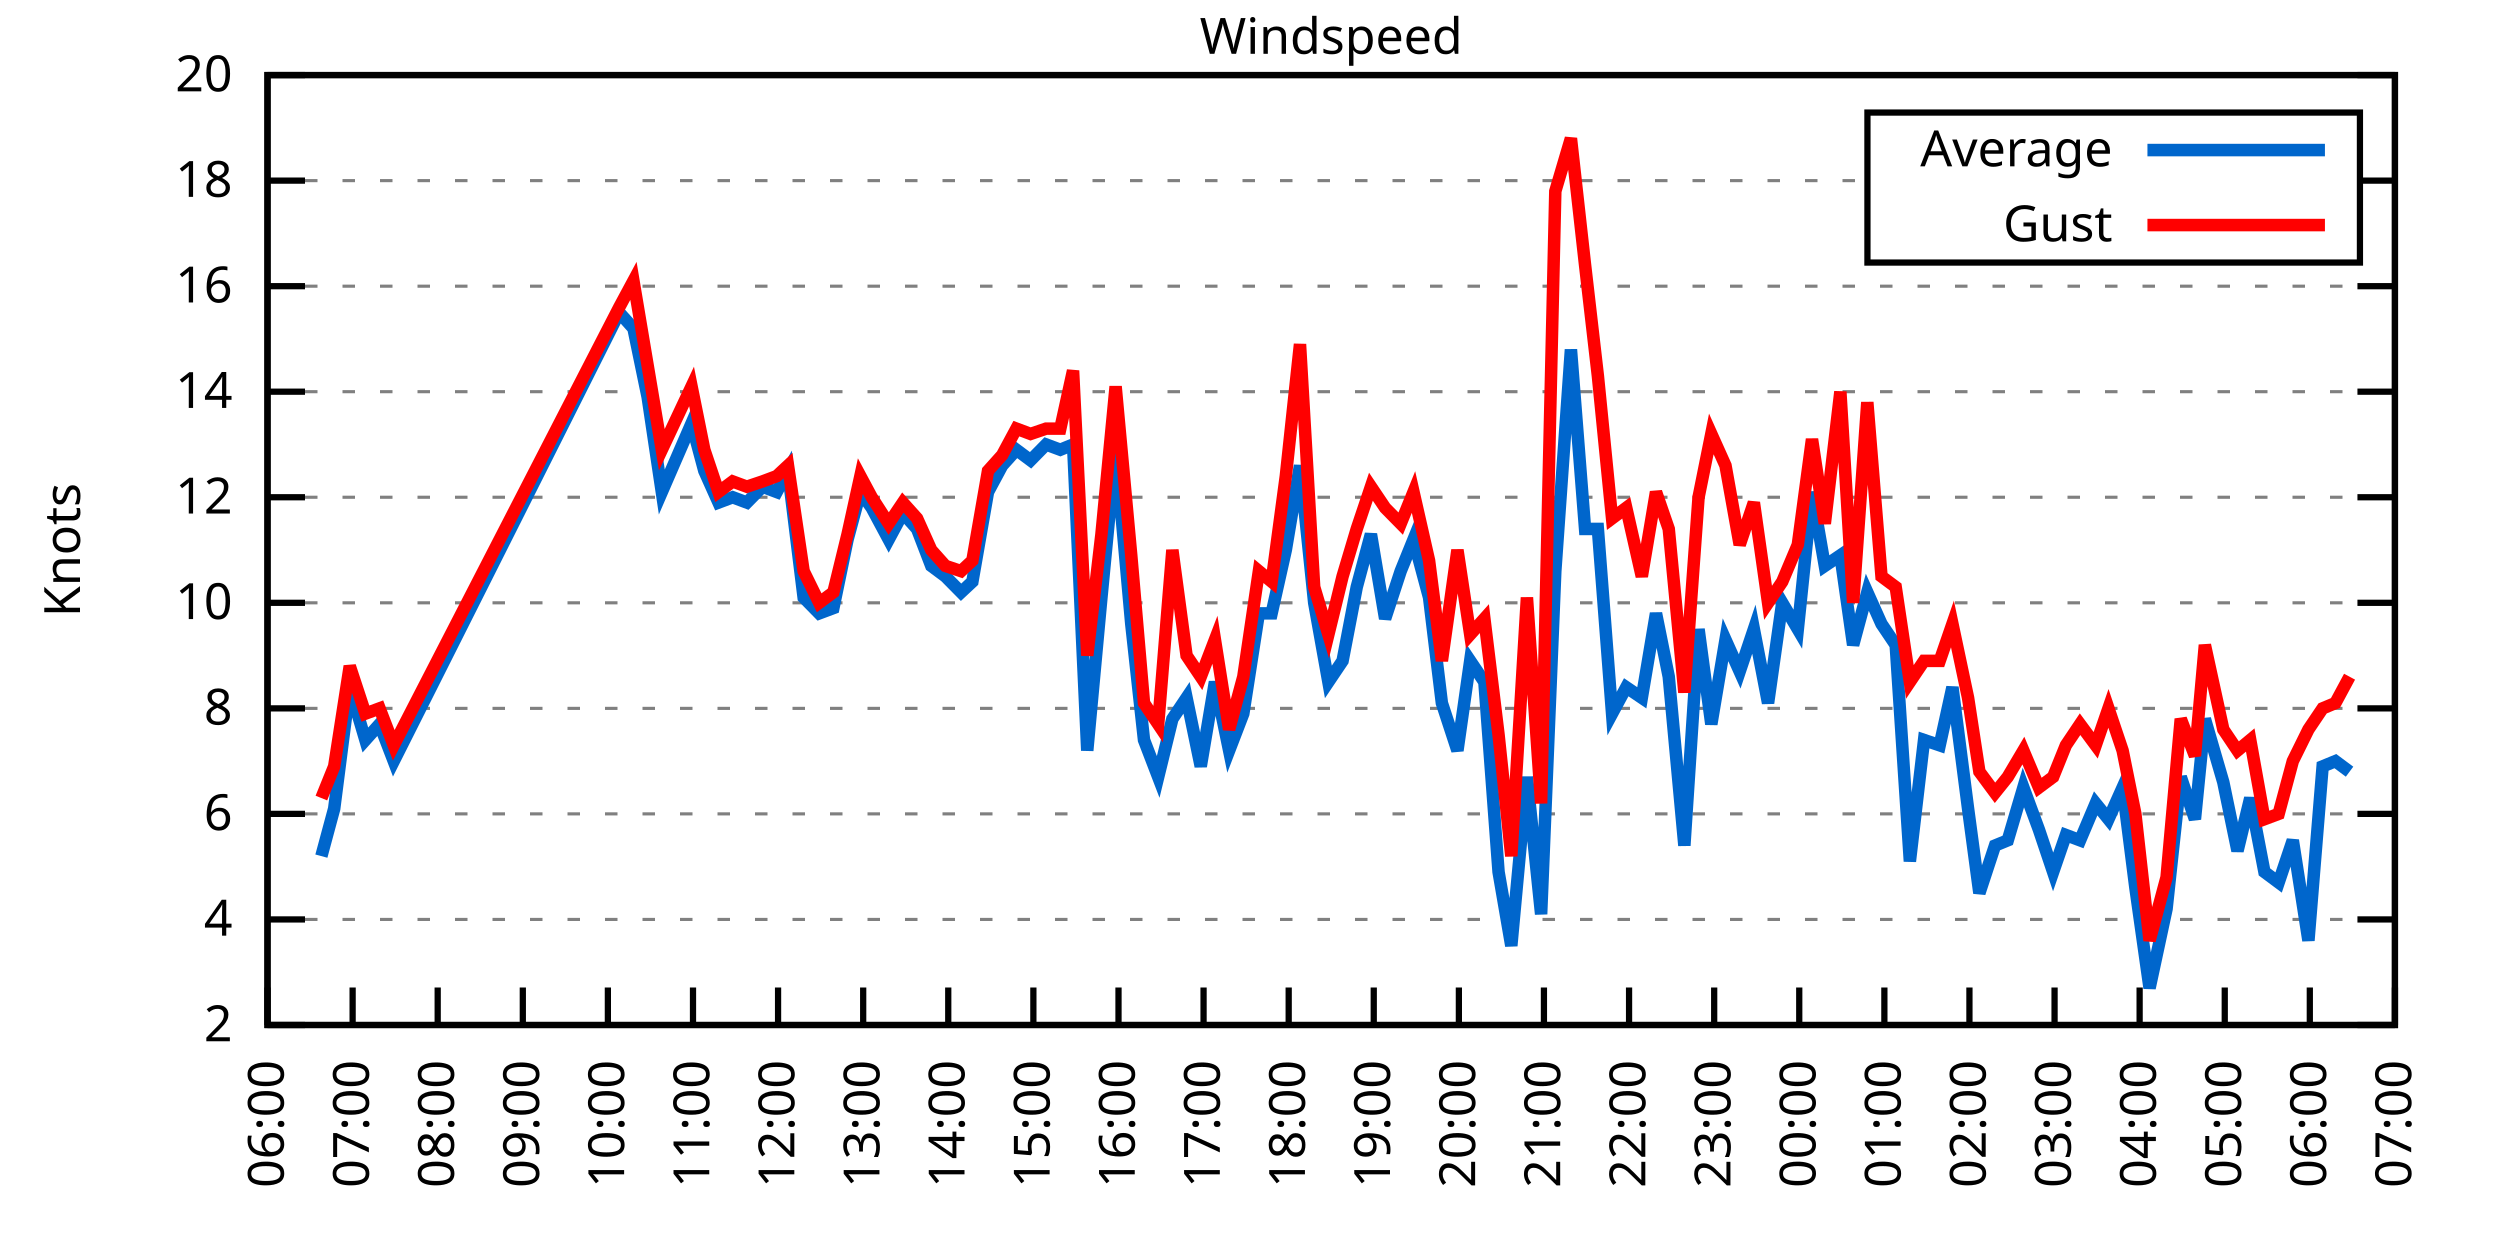
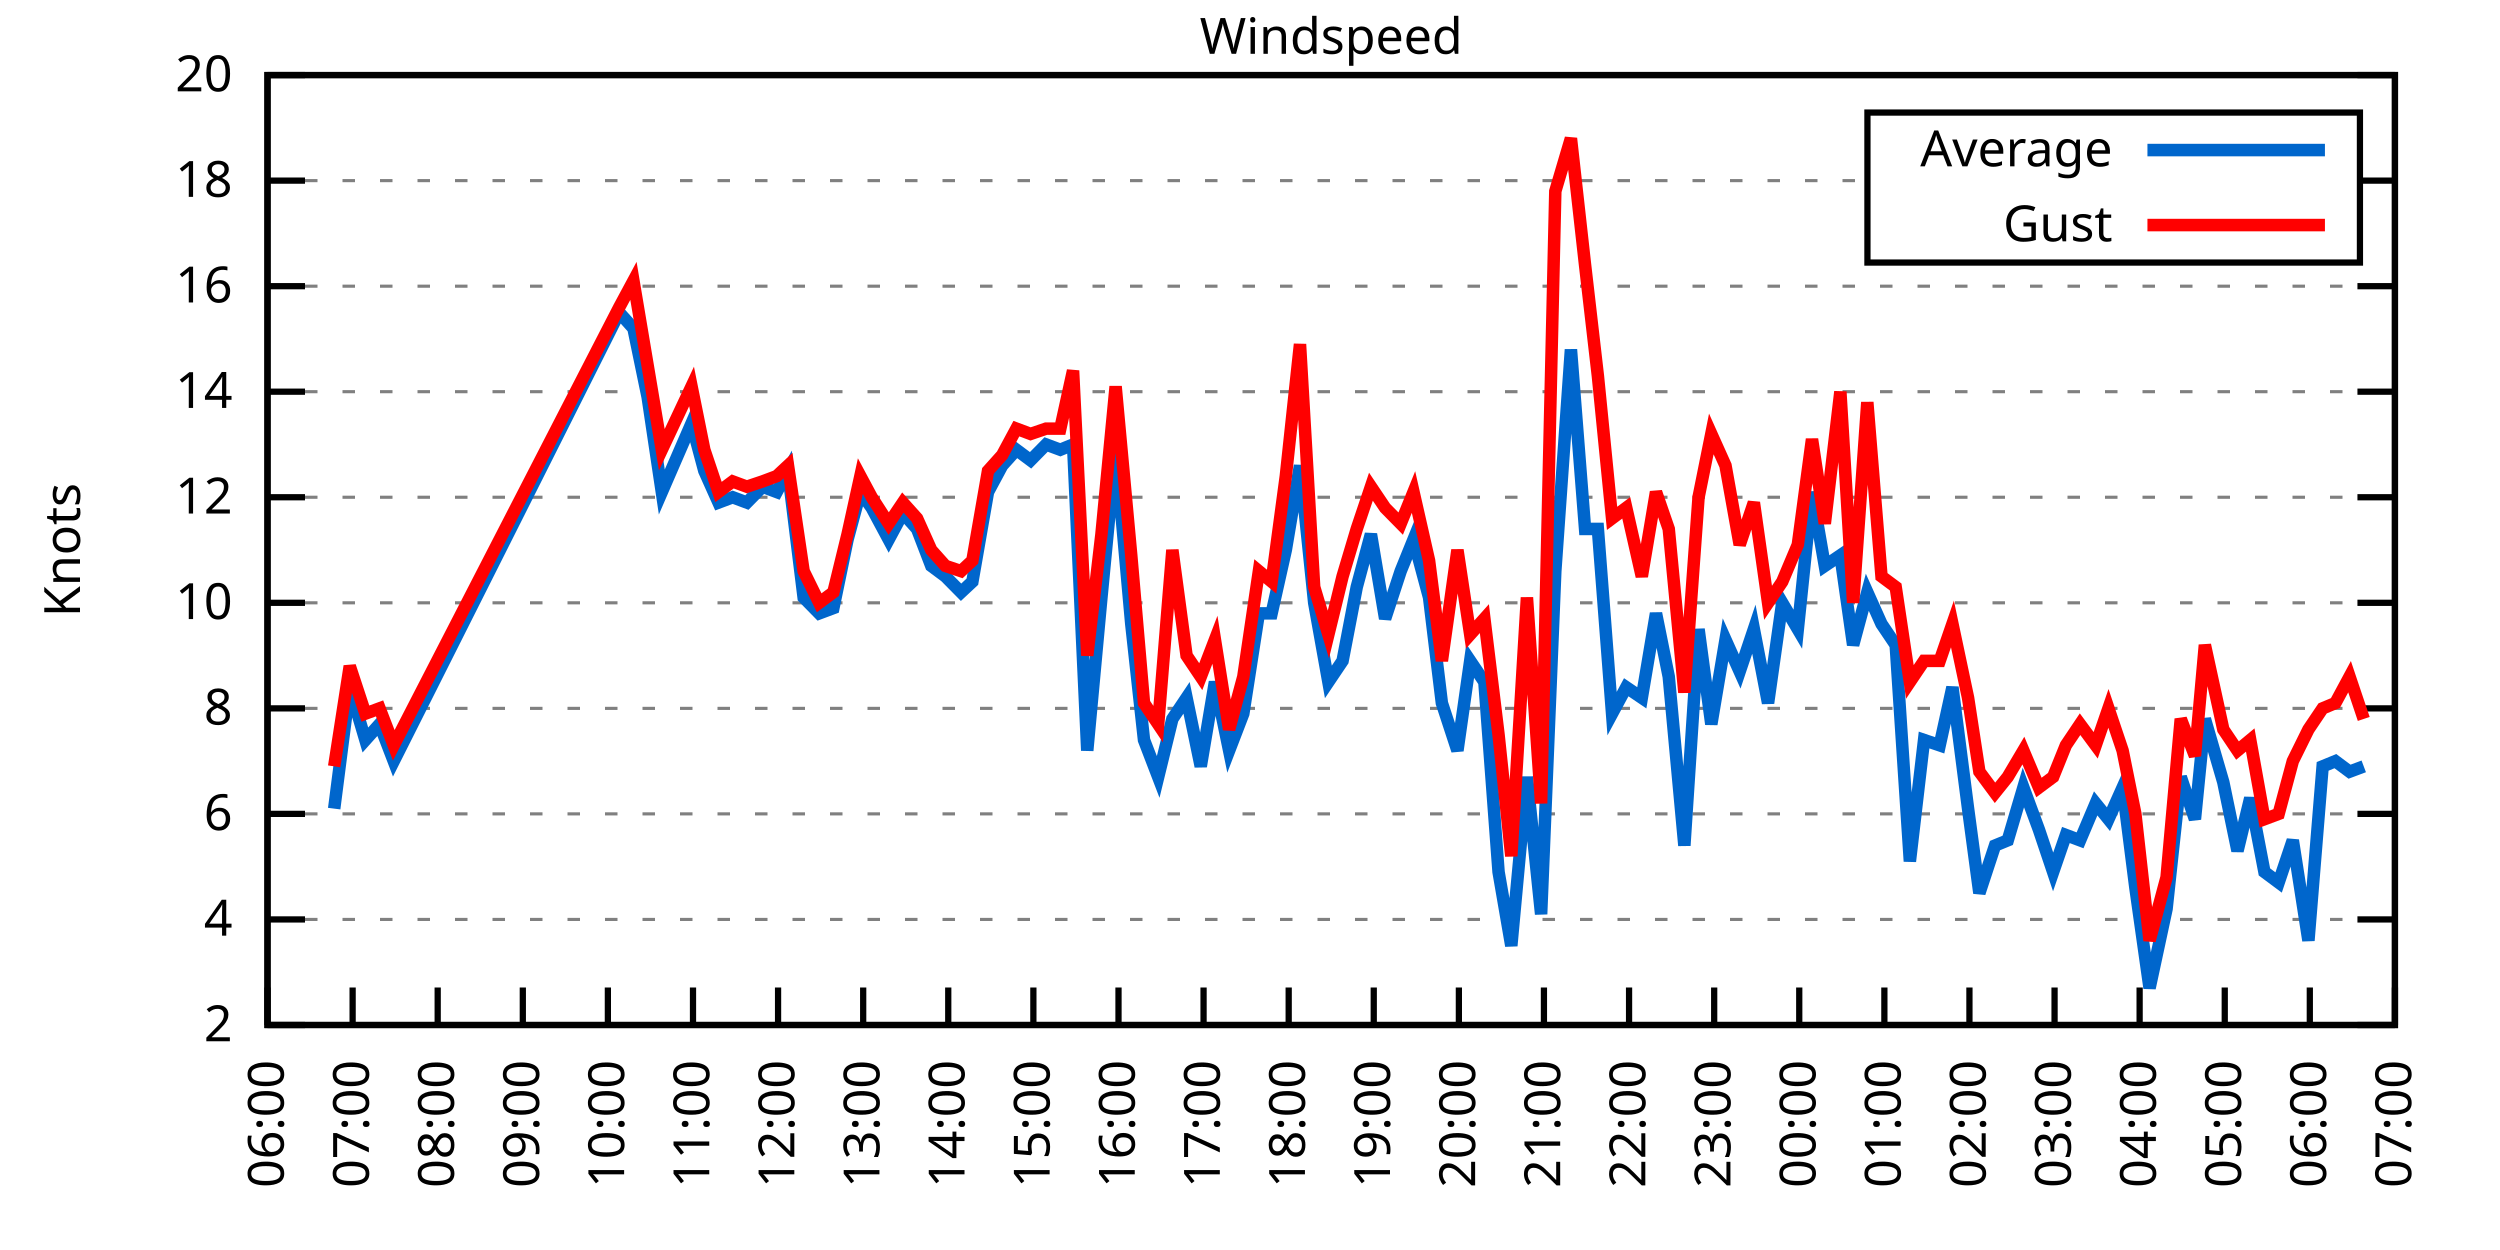
<svg xmlns="http://www.w3.org/2000/svg" xmlns:xlink="http://www.w3.org/1999/xlink" width="400" height="200" viewBox="0 0 400 200">
  <g id="gnuplot_canvas">
    <rect x="0" y="0" width="400" height="200" fill="none" />
    <defs>
      <circle id="gpDot" r="0.5" stroke-width="0.5" stroke="currentColor" />
      <path id="gpPt0" stroke-width="0.333" stroke="currentColor" d="M-1,0 h2 M0,-1 v2" />
      <path id="gpPt1" stroke-width="0.333" stroke="currentColor" d="M-1,-1 L1,1 M1,-1 L-1,1" />
      <path id="gpPt2" stroke-width="0.333" stroke="currentColor" d="M-1,0 L1,0 M0,-1 L0,1 M-1,-1 L1,1 M-1,1 L1,-1" />
      <rect id="gpPt3" stroke-width="0.333" stroke="currentColor" x="-1" y="-1" width="2" height="2" />
      <rect id="gpPt4" stroke-width="0.333" stroke="currentColor" fill="currentColor" x="-1" y="-1" width="2" height="2" />
      <circle id="gpPt5" stroke-width="0.333" stroke="currentColor" cx="0" cy="0" r="1" />
      <use xlink:href="#gpPt5" id="gpPt6" fill="currentColor" stroke="none" />
      <path id="gpPt7" stroke-width="0.333" stroke="currentColor" d="M0,-1.33 L-1.33,0.67 L1.33,0.67 z" />
      <use xlink:href="#gpPt7" id="gpPt8" fill="currentColor" stroke="none" />
      <use xlink:href="#gpPt7" id="gpPt9" stroke="currentColor" transform="rotate(180)" />
      <use xlink:href="#gpPt9" id="gpPt10" fill="currentColor" stroke="none" />
      <use xlink:href="#gpPt3" id="gpPt11" stroke="currentColor" transform="rotate(45)" />
      <use xlink:href="#gpPt11" id="gpPt12" fill="currentColor" stroke="none" />
      <path id="gpPt13" stroke-width="0.333" stroke="currentColor" d="M0,1.330 L1.265,0.411 L0.782,-1.067 L-0.782,-1.076 L-1.265,0.411 z" />
      <use xlink:href="#gpPt13" id="gpPt14" fill="currentColor" stroke="none" />
      <filter id="textbox" filterUnits="objectBoundingBox" x="0" y="0" height="1" width="1">
        <feFlood flood-color="white" flood-opacity="1" result="bgnd" />
        <feComposite in="SourceGraphic" in2="bgnd" operator="atop" />
      </filter>
      <filter id="greybox" filterUnits="objectBoundingBox" x="0" y="0" height="1" width="1">
        <feFlood flood-color="lightgrey" flood-opacity="1" result="grey" />
        <feComposite in="SourceGraphic" in2="grey" operator="atop" />
      </filter>
    </defs>
    <g fill="none" color="white" stroke="currentColor" stroke-width="1.00" stroke-linecap="butt" stroke-linejoin="miter">
</g>
    <g fill="none" color="black" stroke="currentColor" stroke-width="1.00" stroke-linecap="butt" stroke-linejoin="miter">
      <g stroke="none" shape-rendering="crispEdges">
        <polygon fill="rgb(255, 255, 255)" points="42.80,164.00 383.18,164.00 383.18,12.02 42.80,12.02 " />
      </g>
    </g>
    <g fill="none" color="black" stroke="currentColor" stroke-width="1.00" stroke-linecap="butt" stroke-linejoin="miter">
</g>
    <g fill="none" color="black" stroke="black" stroke-width="0.50" stroke-linecap="butt" stroke-linejoin="miter">
</g>
    <g fill="none" color="gray" stroke="currentColor" stroke-width="0.50" stroke-linecap="butt" stroke-linejoin="miter">
      <path stroke="gray" stroke-dasharray="2,4" class="gridline" d="M42.80,164.00 L383.19,164.00  " />
    </g>
    <g fill="none" color="gray" stroke="gray" stroke-width="1.00" stroke-linecap="butt" stroke-linejoin="miter">
</g>
    <g fill="none" color="black" stroke="currentColor" stroke-width="1.00" stroke-linecap="butt" stroke-linejoin="miter">
      <path stroke="black" d="M42.80,164.00 L48.80,164.00 M383.19,164.00 L377.19,164.00  " />
      <g transform="translate(37.20,166.60)" stroke="none" fill="black" font-family="Sans" font-size="8.00" text-anchor="end">
        <text>
          <tspan font-family="Sans"> 2</tspan>
        </text>
      </g>
    </g>
    <g fill="none" color="black" stroke="currentColor" stroke-width="1.00" stroke-linecap="butt" stroke-linejoin="miter">
</g>
    <g fill="none" color="black" stroke="black" stroke-width="0.50" stroke-linecap="butt" stroke-linejoin="miter">
</g>
    <g fill="none" color="gray" stroke="currentColor" stroke-width="0.50" stroke-linecap="butt" stroke-linejoin="miter">
      <path stroke="gray" stroke-dasharray="2,4" class="gridline" d="M42.80,147.11 L383.19,147.11  " />
    </g>
    <g fill="none" color="gray" stroke="gray" stroke-width="1.00" stroke-linecap="butt" stroke-linejoin="miter">
</g>
    <g fill="none" color="black" stroke="currentColor" stroke-width="1.00" stroke-linecap="butt" stroke-linejoin="miter">
      <path stroke="black" d="M42.80,147.11 L48.80,147.11 M383.19,147.11 L377.19,147.11  " />
      <g transform="translate(37.20,149.71)" stroke="none" fill="black" font-family="Sans" font-size="8.00" text-anchor="end">
        <text>
          <tspan font-family="Sans"> 4</tspan>
        </text>
      </g>
    </g>
    <g fill="none" color="black" stroke="currentColor" stroke-width="1.00" stroke-linecap="butt" stroke-linejoin="miter">
</g>
    <g fill="none" color="black" stroke="black" stroke-width="0.50" stroke-linecap="butt" stroke-linejoin="miter">
</g>
    <g fill="none" color="gray" stroke="currentColor" stroke-width="0.50" stroke-linecap="butt" stroke-linejoin="miter">
      <path stroke="gray" stroke-dasharray="2,4" class="gridline" d="M42.80,130.22 L383.19,130.22  " />
    </g>
    <g fill="none" color="gray" stroke="gray" stroke-width="1.00" stroke-linecap="butt" stroke-linejoin="miter">
</g>
    <g fill="none" color="black" stroke="currentColor" stroke-width="1.00" stroke-linecap="butt" stroke-linejoin="miter">
      <path stroke="black" d="M42.80,130.22 L48.80,130.22 M383.19,130.22 L377.19,130.22  " />
      <g transform="translate(37.20,132.82)" stroke="none" fill="black" font-family="Sans" font-size="8.00" text-anchor="end">
        <text>
          <tspan font-family="Sans"> 6</tspan>
        </text>
      </g>
    </g>
    <g fill="none" color="black" stroke="currentColor" stroke-width="1.00" stroke-linecap="butt" stroke-linejoin="miter">
</g>
    <g fill="none" color="black" stroke="black" stroke-width="0.50" stroke-linecap="butt" stroke-linejoin="miter">
</g>
    <g fill="none" color="gray" stroke="currentColor" stroke-width="0.50" stroke-linecap="butt" stroke-linejoin="miter">
      <path stroke="gray" stroke-dasharray="2,4" class="gridline" d="M42.80,113.34 L383.19,113.34  " />
    </g>
    <g fill="none" color="gray" stroke="gray" stroke-width="1.00" stroke-linecap="butt" stroke-linejoin="miter">
</g>
    <g fill="none" color="black" stroke="currentColor" stroke-width="1.00" stroke-linecap="butt" stroke-linejoin="miter">
      <path stroke="black" d="M42.80,113.34 L48.80,113.34 M383.19,113.34 L377.19,113.34  " />
      <g transform="translate(37.20,115.94)" stroke="none" fill="black" font-family="Sans" font-size="8.00" text-anchor="end">
        <text>
          <tspan font-family="Sans"> 8</tspan>
        </text>
      </g>
    </g>
    <g fill="none" color="black" stroke="currentColor" stroke-width="1.00" stroke-linecap="butt" stroke-linejoin="miter">
</g>
    <g fill="none" color="black" stroke="black" stroke-width="0.50" stroke-linecap="butt" stroke-linejoin="miter">
</g>
    <g fill="none" color="gray" stroke="currentColor" stroke-width="0.50" stroke-linecap="butt" stroke-linejoin="miter">
      <path stroke="gray" stroke-dasharray="2,4" class="gridline" d="M42.80,96.45 L383.19,96.45  " />
    </g>
    <g fill="none" color="gray" stroke="gray" stroke-width="1.00" stroke-linecap="butt" stroke-linejoin="miter">
</g>
    <g fill="none" color="black" stroke="currentColor" stroke-width="1.00" stroke-linecap="butt" stroke-linejoin="miter">
      <path stroke="black" d="M42.80,96.45 L48.80,96.45 M383.19,96.45 L377.19,96.45  " />
      <g transform="translate(37.20,99.05)" stroke="none" fill="black" font-family="Sans" font-size="8.00" text-anchor="end">
        <text>
          <tspan font-family="Sans"> 10</tspan>
        </text>
      </g>
    </g>
    <g fill="none" color="black" stroke="currentColor" stroke-width="1.00" stroke-linecap="butt" stroke-linejoin="miter">
</g>
    <g fill="none" color="black" stroke="black" stroke-width="0.50" stroke-linecap="butt" stroke-linejoin="miter">
</g>
    <g fill="none" color="gray" stroke="currentColor" stroke-width="0.50" stroke-linecap="butt" stroke-linejoin="miter">
      <path stroke="gray" stroke-dasharray="2,4" class="gridline" d="M42.80,79.56 L383.19,79.56  " />
    </g>
    <g fill="none" color="gray" stroke="gray" stroke-width="1.00" stroke-linecap="butt" stroke-linejoin="miter">
</g>
    <g fill="none" color="black" stroke="currentColor" stroke-width="1.00" stroke-linecap="butt" stroke-linejoin="miter">
      <path stroke="black" d="M42.80,79.56 L48.80,79.56 M383.19,79.56 L377.19,79.56  " />
      <g transform="translate(37.20,82.16)" stroke="none" fill="black" font-family="Sans" font-size="8.00" text-anchor="end">
        <text>
          <tspan font-family="Sans"> 12</tspan>
        </text>
      </g>
    </g>
    <g fill="none" color="black" stroke="currentColor" stroke-width="1.00" stroke-linecap="butt" stroke-linejoin="miter">
</g>
    <g fill="none" color="black" stroke="black" stroke-width="0.50" stroke-linecap="butt" stroke-linejoin="miter">
</g>
    <g fill="none" color="gray" stroke="currentColor" stroke-width="0.50" stroke-linecap="butt" stroke-linejoin="miter">
      <path stroke="gray" stroke-dasharray="2,4" class="gridline" d="M42.80,62.67 L383.19,62.67  " />
    </g>
    <g fill="none" color="gray" stroke="gray" stroke-width="1.00" stroke-linecap="butt" stroke-linejoin="miter">
</g>
    <g fill="none" color="black" stroke="currentColor" stroke-width="1.00" stroke-linecap="butt" stroke-linejoin="miter">
      <path stroke="black" d="M42.80,62.67 L48.80,62.67 M383.19,62.67 L377.19,62.67  " />
      <g transform="translate(37.20,65.27)" stroke="none" fill="black" font-family="Sans" font-size="8.00" text-anchor="end">
        <text>
          <tspan font-family="Sans"> 14</tspan>
        </text>
      </g>
    </g>
    <g fill="none" color="black" stroke="currentColor" stroke-width="1.00" stroke-linecap="butt" stroke-linejoin="miter">
</g>
    <g fill="none" color="black" stroke="black" stroke-width="0.50" stroke-linecap="butt" stroke-linejoin="miter">
</g>
    <g fill="none" color="gray" stroke="currentColor" stroke-width="0.50" stroke-linecap="butt" stroke-linejoin="miter">
      <path stroke="gray" stroke-dasharray="2,4" class="gridline" d="M42.80,45.79 L383.19,45.79  " />
    </g>
    <g fill="none" color="gray" stroke="gray" stroke-width="1.00" stroke-linecap="butt" stroke-linejoin="miter">
</g>
    <g fill="none" color="black" stroke="currentColor" stroke-width="1.00" stroke-linecap="butt" stroke-linejoin="miter">
      <path stroke="black" d="M42.80,45.79 L48.80,45.79 M383.19,45.79 L377.19,45.79  " />
      <g transform="translate(37.20,48.39)" stroke="none" fill="black" font-family="Sans" font-size="8.00" text-anchor="end">
        <text>
          <tspan font-family="Sans"> 16</tspan>
        </text>
      </g>
    </g>
    <g fill="none" color="black" stroke="currentColor" stroke-width="1.00" stroke-linecap="butt" stroke-linejoin="miter">
</g>
    <g fill="none" color="black" stroke="black" stroke-width="0.50" stroke-linecap="butt" stroke-linejoin="miter">
</g>
    <g fill="none" color="gray" stroke="currentColor" stroke-width="0.50" stroke-linecap="butt" stroke-linejoin="miter">
      <path stroke="gray" stroke-dasharray="2,4" class="gridline" d="M42.80,28.90 L298.79,28.90 M377.59,28.90 L383.19,28.90  " />
    </g>
    <g fill="none" color="gray" stroke="gray" stroke-width="1.00" stroke-linecap="butt" stroke-linejoin="miter">
</g>
    <g fill="none" color="black" stroke="currentColor" stroke-width="1.00" stroke-linecap="butt" stroke-linejoin="miter">
      <path stroke="black" d="M42.80,28.90 L48.80,28.90 M383.19,28.90 L377.19,28.90  " />
      <g transform="translate(37.20,31.50)" stroke="none" fill="black" font-family="Sans" font-size="8.00" text-anchor="end">
        <text>
          <tspan font-family="Sans"> 18</tspan>
        </text>
      </g>
    </g>
    <g fill="none" color="black" stroke="currentColor" stroke-width="1.00" stroke-linecap="butt" stroke-linejoin="miter">
</g>
    <g fill="none" color="black" stroke="black" stroke-width="0.50" stroke-linecap="butt" stroke-linejoin="miter">
</g>
    <g fill="none" color="gray" stroke="currentColor" stroke-width="0.50" stroke-linecap="butt" stroke-linejoin="miter">
      <path stroke="gray" stroke-dasharray="2,4" class="gridline" d="M42.80,12.01 L383.19,12.01  " />
    </g>
    <g fill="none" color="gray" stroke="gray" stroke-width="1.00" stroke-linecap="butt" stroke-linejoin="miter">
</g>
    <g fill="none" color="black" stroke="currentColor" stroke-width="1.00" stroke-linecap="butt" stroke-linejoin="miter">
      <path stroke="black" d="M42.80,12.01 L48.80,12.01 M383.19,12.01 L377.19,12.01  " />
      <g transform="translate(37.20,14.61)" stroke="none" fill="black" font-family="Sans" font-size="8.00" text-anchor="end">
        <text>
          <tspan font-family="Sans"> 20</tspan>
        </text>
      </g>
    </g>
    <g fill="none" color="black" stroke="currentColor" stroke-width="1.00" stroke-linecap="butt" stroke-linejoin="miter">
      <path stroke="black" d="M42.80,164.00 L42.80,158.00  " />
      <g transform="translate(45.40,169.60) rotate(270.00)" stroke="none" fill="black" font-family="Sans" font-size="8.00" text-anchor="end">
        <text>
          <tspan font-family="Sans">06:00</tspan>
        </text>
      </g>
    </g>
    <g fill="none" color="black" stroke="currentColor" stroke-width="1.00" stroke-linecap="butt" stroke-linejoin="miter">
      <path stroke="black" d="M56.42,164.00 L56.42,158.00  " />
      <g transform="translate(59.02,169.60) rotate(270.00)" stroke="none" fill="black" font-family="Sans" font-size="8.00" text-anchor="end">
        <text>
          <tspan font-family="Sans">07:00</tspan>
        </text>
      </g>
    </g>
    <g fill="none" color="black" stroke="currentColor" stroke-width="1.00" stroke-linecap="butt" stroke-linejoin="miter">
      <path stroke="black" d="M70.03,164.00 L70.03,158.00  " />
      <g transform="translate(72.63,169.60) rotate(270.00)" stroke="none" fill="black" font-family="Sans" font-size="8.00" text-anchor="end">
        <text>
          <tspan font-family="Sans">08:00</tspan>
        </text>
      </g>
    </g>
    <g fill="none" color="black" stroke="currentColor" stroke-width="1.00" stroke-linecap="butt" stroke-linejoin="miter">
      <path stroke="black" d="M83.65,164.00 L83.65,158.00  " />
      <g transform="translate(86.25,169.60) rotate(270.00)" stroke="none" fill="black" font-family="Sans" font-size="8.00" text-anchor="end">
        <text>
          <tspan font-family="Sans">09:00</tspan>
        </text>
      </g>
    </g>
    <g fill="none" color="black" stroke="currentColor" stroke-width="1.00" stroke-linecap="butt" stroke-linejoin="miter">
      <path stroke="black" d="M97.26,164.00 L97.26,158.00  " />
      <g transform="translate(99.86,169.60) rotate(270.00)" stroke="none" fill="black" font-family="Sans" font-size="8.00" text-anchor="end">
        <text>
          <tspan font-family="Sans">10:00</tspan>
        </text>
      </g>
    </g>
    <g fill="none" color="black" stroke="currentColor" stroke-width="1.00" stroke-linecap="butt" stroke-linejoin="miter">
      <path stroke="black" d="M110.88,164.00 L110.88,158.00  " />
      <g transform="translate(113.48,169.60) rotate(270.00)" stroke="none" fill="black" font-family="Sans" font-size="8.00" text-anchor="end">
        <text>
          <tspan font-family="Sans">11:00</tspan>
        </text>
      </g>
    </g>
    <g fill="none" color="black" stroke="currentColor" stroke-width="1.00" stroke-linecap="butt" stroke-linejoin="miter">
      <path stroke="black" d="M124.49,164.00 L124.49,158.00  " />
      <g transform="translate(127.09,169.60) rotate(270.00)" stroke="none" fill="black" font-family="Sans" font-size="8.00" text-anchor="end">
        <text>
          <tspan font-family="Sans">12:00</tspan>
        </text>
      </g>
    </g>
    <g fill="none" color="black" stroke="currentColor" stroke-width="1.00" stroke-linecap="butt" stroke-linejoin="miter">
      <path stroke="black" d="M138.11,164.00 L138.11,158.00  " />
      <g transform="translate(140.71,169.60) rotate(270.00)" stroke="none" fill="black" font-family="Sans" font-size="8.00" text-anchor="end">
        <text>
          <tspan font-family="Sans">13:00</tspan>
        </text>
      </g>
    </g>
    <g fill="none" color="black" stroke="currentColor" stroke-width="1.00" stroke-linecap="butt" stroke-linejoin="miter">
      <path stroke="black" d="M151.72,164.00 L151.72,158.00  " />
      <g transform="translate(154.32,169.60) rotate(270.00)" stroke="none" fill="black" font-family="Sans" font-size="8.00" text-anchor="end">
        <text>
          <tspan font-family="Sans">14:00</tspan>
        </text>
      </g>
    </g>
    <g fill="none" color="black" stroke="currentColor" stroke-width="1.00" stroke-linecap="butt" stroke-linejoin="miter">
      <path stroke="black" d="M165.34,164.00 L165.34,158.00  " />
      <g transform="translate(167.94,169.60) rotate(270.00)" stroke="none" fill="black" font-family="Sans" font-size="8.00" text-anchor="end">
        <text>
          <tspan font-family="Sans">15:00</tspan>
        </text>
      </g>
    </g>
    <g fill="none" color="black" stroke="currentColor" stroke-width="1.00" stroke-linecap="butt" stroke-linejoin="miter">
      <path stroke="black" d="M178.96,164.00 L178.96,158.00  " />
      <g transform="translate(181.56,169.60) rotate(270.00)" stroke="none" fill="black" font-family="Sans" font-size="8.00" text-anchor="end">
        <text>
          <tspan font-family="Sans">16:00</tspan>
        </text>
      </g>
    </g>
    <g fill="none" color="black" stroke="currentColor" stroke-width="1.00" stroke-linecap="butt" stroke-linejoin="miter">
      <path stroke="black" d="M192.57,164.00 L192.57,158.00  " />
      <g transform="translate(195.17,169.60) rotate(270.00)" stroke="none" fill="black" font-family="Sans" font-size="8.00" text-anchor="end">
        <text>
          <tspan font-family="Sans">17:00</tspan>
        </text>
      </g>
    </g>
    <g fill="none" color="black" stroke="currentColor" stroke-width="1.00" stroke-linecap="butt" stroke-linejoin="miter">
      <path stroke="black" d="M206.19,164.00 L206.19,158.00  " />
      <g transform="translate(208.79,169.60) rotate(270.00)" stroke="none" fill="black" font-family="Sans" font-size="8.00" text-anchor="end">
        <text>
          <tspan font-family="Sans">18:00</tspan>
        </text>
      </g>
    </g>
    <g fill="none" color="black" stroke="currentColor" stroke-width="1.00" stroke-linecap="butt" stroke-linejoin="miter">
      <path stroke="black" d="M219.80,164.00 L219.80,158.00  " />
      <g transform="translate(222.40,169.60) rotate(270.00)" stroke="none" fill="black" font-family="Sans" font-size="8.00" text-anchor="end">
        <text>
          <tspan font-family="Sans">19:00</tspan>
        </text>
      </g>
    </g>
    <g fill="none" color="black" stroke="currentColor" stroke-width="1.00" stroke-linecap="butt" stroke-linejoin="miter">
      <path stroke="black" d="M233.42,164.00 L233.42,158.00  " />
      <g transform="translate(236.02,169.60) rotate(270.00)" stroke="none" fill="black" font-family="Sans" font-size="8.00" text-anchor="end">
        <text>
          <tspan font-family="Sans">20:00</tspan>
        </text>
      </g>
    </g>
    <g fill="none" color="black" stroke="currentColor" stroke-width="1.00" stroke-linecap="butt" stroke-linejoin="miter">
      <path stroke="black" d="M247.03,164.00 L247.03,158.00  " />
      <g transform="translate(249.63,169.60) rotate(270.00)" stroke="none" fill="black" font-family="Sans" font-size="8.00" text-anchor="end">
        <text>
          <tspan font-family="Sans">21:00</tspan>
        </text>
      </g>
    </g>
    <g fill="none" color="black" stroke="currentColor" stroke-width="1.00" stroke-linecap="butt" stroke-linejoin="miter">
      <path stroke="black" d="M260.65,164.00 L260.65,158.00  " />
      <g transform="translate(263.25,169.60) rotate(270.00)" stroke="none" fill="black" font-family="Sans" font-size="8.00" text-anchor="end">
        <text>
          <tspan font-family="Sans">22:00</tspan>
        </text>
      </g>
    </g>
    <g fill="none" color="black" stroke="currentColor" stroke-width="1.00" stroke-linecap="butt" stroke-linejoin="miter">
      <path stroke="black" d="M274.27,164.00 L274.27,158.00  " />
      <g transform="translate(276.87,169.60) rotate(270.00)" stroke="none" fill="black" font-family="Sans" font-size="8.00" text-anchor="end">
        <text>
          <tspan font-family="Sans">23:00</tspan>
        </text>
      </g>
    </g>
    <g fill="none" color="black" stroke="currentColor" stroke-width="1.00" stroke-linecap="butt" stroke-linejoin="miter">
      <path stroke="black" d="M287.88,164.00 L287.88,158.00  " />
      <g transform="translate(290.48,169.60) rotate(270.00)" stroke="none" fill="black" font-family="Sans" font-size="8.00" text-anchor="end">
        <text>
          <tspan font-family="Sans">00:00</tspan>
        </text>
      </g>
    </g>
    <g fill="none" color="black" stroke="currentColor" stroke-width="1.00" stroke-linecap="butt" stroke-linejoin="miter">
      <path stroke="black" d="M301.50,164.00 L301.50,158.00  " />
      <g transform="translate(304.10,169.60) rotate(270.00)" stroke="none" fill="black" font-family="Sans" font-size="8.00" text-anchor="end">
        <text>
          <tspan font-family="Sans">01:00</tspan>
        </text>
      </g>
    </g>
    <g fill="none" color="black" stroke="currentColor" stroke-width="1.00" stroke-linecap="butt" stroke-linejoin="miter">
      <path stroke="black" d="M315.11,164.00 L315.11,158.00  " />
      <g transform="translate(317.71,169.60) rotate(270.00)" stroke="none" fill="black" font-family="Sans" font-size="8.00" text-anchor="end">
        <text>
          <tspan font-family="Sans">02:00</tspan>
        </text>
      </g>
    </g>
    <g fill="none" color="black" stroke="currentColor" stroke-width="1.00" stroke-linecap="butt" stroke-linejoin="miter">
      <path stroke="black" d="M328.73,164.00 L328.73,158.00  " />
      <g transform="translate(331.33,169.60) rotate(270.00)" stroke="none" fill="black" font-family="Sans" font-size="8.00" text-anchor="end">
        <text>
          <tspan font-family="Sans">03:00</tspan>
        </text>
      </g>
    </g>
    <g fill="none" color="black" stroke="currentColor" stroke-width="1.00" stroke-linecap="butt" stroke-linejoin="miter">
      <path stroke="black" d="M342.34,164.00 L342.34,158.00  " />
      <g transform="translate(344.94,169.60) rotate(270.00)" stroke="none" fill="black" font-family="Sans" font-size="8.00" text-anchor="end">
        <text>
          <tspan font-family="Sans">04:00</tspan>
        </text>
      </g>
    </g>
    <g fill="none" color="black" stroke="currentColor" stroke-width="1.00" stroke-linecap="butt" stroke-linejoin="miter">
      <path stroke="black" d="M355.96,164.00 L355.96,158.00  " />
      <g transform="translate(358.56,169.60) rotate(270.00)" stroke="none" fill="black" font-family="Sans" font-size="8.00" text-anchor="end">
        <text>
          <tspan font-family="Sans">05:00</tspan>
        </text>
      </g>
    </g>
    <g fill="none" color="black" stroke="currentColor" stroke-width="1.00" stroke-linecap="butt" stroke-linejoin="miter">
      <path stroke="black" d="M369.57,164.00 L369.57,158.00  " />
      <g transform="translate(372.17,169.60) rotate(270.00)" stroke="none" fill="black" font-family="Sans" font-size="8.00" text-anchor="end">
        <text>
          <tspan font-family="Sans">06:00</tspan>
        </text>
      </g>
    </g>
    <g fill="none" color="black" stroke="currentColor" stroke-width="1.00" stroke-linecap="butt" stroke-linejoin="miter">
      <path stroke="black" d="M383.19,164.00 L383.19,158.00  " />
      <g transform="translate(385.79,169.60) rotate(270.00)" stroke="none" fill="black" font-family="Sans" font-size="8.00" text-anchor="end">
        <text>
          <tspan font-family="Sans">07:00</tspan>
        </text>
      </g>
    </g>
    <g fill="none" color="black" stroke="currentColor" stroke-width="1.00" stroke-linecap="butt" stroke-linejoin="miter">
</g>
    <g fill="none" color="black" stroke="currentColor" stroke-width="1.00" stroke-linecap="butt" stroke-linejoin="miter">
      <path stroke="black" d="M42.80,12.01 L42.80,164.00 L383.19,164.00 L383.19,12.01 L42.80,12.01 Z  " />
    </g>
    <g fill="none" color="black" stroke="currentColor" stroke-width="1.00" stroke-linecap="butt" stroke-linejoin="miter">
</g>
    <g fill="none" color="black" stroke="currentColor" stroke-width="1.00" stroke-linecap="butt" stroke-linejoin="miter">
      <path stroke="black" d="M298.79,42.01 L298.79,18.01 L377.59,18.01 L377.59,42.01 L298.79,42.01 Z  " />
    </g>
    <g id="Windspeed_plot_1">
      <g fill="none" color="white" stroke="black" stroke-width="2.00" stroke-linecap="butt" stroke-linejoin="miter">
</g>
      <g fill="none" color="black" stroke="currentColor" stroke-width="2.00" stroke-linecap="butt" stroke-linejoin="miter">
        <g transform="translate(337.99,26.61)" stroke="none" fill="black" font-family="Sans" font-size="8.00" text-anchor="end">
          <text>
            <tspan font-family="Sans">Average</tspan>
          </text>
        </g>
      </g>
      <g fill="none" color="black" stroke="currentColor" stroke-width="2.00" stroke-linecap="butt" stroke-linejoin="miter">
-         <path stroke="rgb(  0, 102, 204)" d="M343.59,24.01 L371.99,24.01 M51.42,136.98 L53.47,129.38 L55.96,109.96 L58.46,118.40 L60.73,115.87 L63.00,121.78   L99.08,50.01 L101.35,52.54 L103.62,63.52 L105.89,78.72 L110.65,67.74 L112.69,75.34 L114.96,80.41 L117.23,79.56   L119.50,80.41 L122.00,77.87 L124.27,78.72 L126.08,75.34 L128.58,95.60 L131.07,98.14 L133.34,97.29 L135.61,86.32   L137.66,78.72 L139.47,81.25 L142.19,86.32 L144.46,82.09 L146.73,84.63 L149.00,90.54 L151.27,92.23 L153.77,94.76   L155.58,93.07 L158.08,78.72 L160.35,74.49 L162.62,71.96 L164.89,73.65 L167.38,71.12 L169.65,71.96 L171.69,71.12   L173.96,120.09 L176.23,95.60 L178.50,71.96 L181.00,99.83 L183.04,118.40 L185.31,124.31 L187.58,115.03 L189.85,111.65   L192.12,122.62 L194.39,109.11 L196.66,120.09 L198.93,114.18 L201.42,98.14 L203.46,98.14 L205.73,88.00 L208.00,74.49   L210.27,96.45 L212.54,109.11 L214.81,105.74 L217.08,93.92 L219.35,85.47 L221.62,98.98 L224.11,91.38 L226.16,86.32   L228.65,95.60 L230.70,112.49 L233.19,120.09 L235.23,105.74 L237.50,109.11 L239.77,139.51 L241.81,151.33 L244.31,124.31   L246.58,146.27 L248.85,91.38 L251.35,55.92 L253.61,84.63 L255.66,84.63 L257.93,114.18 L260.20,109.96 L262.69,111.65   L264.96,98.14 L267.00,108.27 L269.50,135.29 L271.77,100.67 L273.81,115.87 L276.08,102.36 L278.35,107.43 L280.62,100.67   L282.89,112.49 L285.16,96.45 L287.65,100.67 L289.92,78.72 L291.97,90.54 L294.46,88.85 L296.50,103.20 L298.77,94.76   L301.04,99.83 L303.31,103.20 L305.58,137.82 L307.85,118.40 L310.35,119.25 L312.39,109.96 L314.89,129.38 L316.70,142.89   L319.20,135.29 L321.24,134.45 L323.74,126.00 L326.23,132.76 L328.50,139.51 L330.54,133.60 L332.81,134.45 L335.31,128.54   L337.35,131.07 L339.62,126.00 L341.66,142.05 L343.93,158.09 L346.65,145.42 L348.92,124.31 L351.19,131.07 L352.78,115.03   L355.73,125.16 L358.00,136.14 L360.04,127.69 L362.31,139.51 L364.58,141.20 L366.85,134.45 L369.35,150.49 L371.62,122.62   L373.66,121.78 L375.93,123.47  " />
+         <path stroke="rgb(  0, 102, 204)" d="M343.59,24.01 L371.99,24.01 M53.47,129.38 L55.96,109.96 L58.46,118.40 L60.73,115.87 L63.00,121.78 L99.08,50.01   L101.35,52.54 L103.62,63.52 L105.89,78.72 L110.65,67.74 L112.69,75.34 L114.96,80.41 L117.23,79.56 L119.50,80.41   L122.00,77.87 L124.27,78.72 L126.08,75.34 L128.58,95.60 L131.07,98.14 L133.34,97.29 L135.61,86.32 L137.66,78.72   L139.47,81.25 L142.19,86.32 L144.46,82.09 L146.73,84.63 L149.00,90.54 L151.27,92.23 L153.77,94.76 L155.58,93.07   L158.08,78.72 L160.35,74.49 L162.62,71.96 L164.89,73.65 L167.38,71.12 L169.65,71.96 L171.69,71.12 L173.96,120.09   L176.23,95.60 L178.50,71.96 L181.00,99.83 L183.04,118.40 L185.31,124.31 L187.58,115.03 L189.85,111.65 L192.12,122.62   L194.39,109.11 L196.66,120.09 L198.93,114.18 L201.42,98.14 L203.46,98.14 L205.73,88.00 L208.00,74.49 L210.27,96.45   L212.54,109.11 L214.81,105.74 L217.08,93.92 L219.35,85.47 L221.62,98.98 L224.11,91.38 L226.16,86.32 L228.65,95.60   L230.70,112.49 L233.19,120.09 L235.23,105.74 L237.50,109.11 L239.77,139.51 L241.81,151.33 L244.31,124.31 L246.58,146.27   L248.85,91.38 L251.35,55.92 L253.61,84.63 L255.66,84.63 L257.93,114.18 L260.20,109.96 L262.69,111.65 L264.96,98.14   L267.00,108.27 L269.50,135.29 L271.77,100.67 L273.81,115.87 L276.08,102.36 L278.35,107.43 L280.62,100.67 L282.89,112.49   L285.16,96.45 L287.65,100.67 L289.92,78.72 L291.97,90.54 L294.46,88.85 L296.50,103.20 L298.77,94.76 L301.04,99.83   L303.31,103.20 L305.58,137.82 L307.85,118.40 L310.35,119.25 L312.39,109.96 L314.89,129.38 L316.70,142.89 L319.20,135.29   L321.24,134.45 L323.74,126.00 L326.23,132.76 L328.50,139.51 L330.54,133.60 L332.81,134.45 L335.31,128.54 L337.35,131.07   L339.62,126.00 L341.66,142.05 L343.93,158.09 L346.65,145.42 L348.92,124.31 L351.19,131.07 L352.78,115.03 L355.73,125.16   L358.00,136.14 L360.04,127.69 L362.31,139.51 L364.58,141.20 L366.85,134.45 L369.35,150.49 L371.62,122.62 L373.66,121.78   L375.93,123.47 L378.20,122.62  " />
      </g>
    </g>
    <g id="Windspeed_plot_2">
      <g fill="none" color="black" stroke="currentColor" stroke-width="2.00" stroke-linecap="butt" stroke-linejoin="miter">
        <g transform="translate(337.99,38.61)" stroke="none" fill="black" font-family="Sans" font-size="8.00" text-anchor="end">
          <text>
            <tspan font-family="Sans">Gust</tspan>
          </text>
        </g>
      </g>
      <g fill="none" color="black" stroke="currentColor" stroke-width="2.00" stroke-linecap="butt" stroke-linejoin="miter">
-         <path stroke="rgb(255,   0,   0)" d="M343.59,36.01 L371.99,36.01 M51.42,127.69 L53.47,122.62 L55.96,106.58 L58.46,114.18 L60.73,113.34 L63.00,119.25   L99.08,49.16 L101.35,44.94 L103.62,58.45 L105.89,71.96 L110.65,61.83 L112.69,71.96 L114.96,78.72 L117.23,77.03   L119.50,77.87 L122.00,77.03 L124.27,76.18 L126.08,74.49 L128.58,91.38 L131.07,96.45 L133.34,94.76 L135.61,85.47   L137.66,76.18 L139.47,79.56 L142.19,83.78 L144.46,80.41 L146.73,82.94 L149.00,88.00 L151.27,90.54 L153.77,91.38   L155.58,89.69 L158.08,75.34 L160.35,72.81 L162.62,68.58 L164.89,69.43 L167.38,68.58 L169.65,68.58 L171.69,59.30   L173.96,104.89 L176.23,85.47 L178.50,61.83 L181.00,88.85 L183.04,112.49 L185.31,115.87 L187.58,88.00 L189.85,104.89   L192.12,108.27 L194.39,102.36 L196.66,116.71 L198.93,108.27 L201.42,91.38 L203.46,93.07 L205.73,76.18 L208.00,55.07   L210.27,93.92 L212.54,101.52 L214.81,92.23 L217.08,84.63 L219.35,77.87 L221.62,81.25 L224.11,83.78 L226.16,78.72   L228.65,89.69 L230.70,105.74 L233.19,88.00 L235.23,101.52 L237.50,98.98 L239.77,117.56 L241.81,136.98 L244.31,95.60   L246.58,128.54 L248.85,30.59 L251.35,22.14 L253.61,42.41 L255.66,60.14 L257.93,82.94 L260.20,81.25 L262.69,92.23   L264.96,78.72 L267.00,84.63 L269.50,110.80 L271.77,79.56 L273.81,69.43 L276.08,74.49 L278.35,87.16 L280.62,80.41   L282.89,96.45 L285.16,93.07 L287.65,87.16 L289.92,70.27 L291.97,83.78 L294.46,62.67 L296.50,96.45 L298.77,64.36   L301.04,92.23 L303.31,93.92 L305.58,109.11 L307.85,105.74 L310.35,105.74 L312.39,99.83 L314.89,111.65 L316.70,123.47   L319.20,126.85 L321.24,124.31 L323.74,120.09 L326.23,126.00 L328.50,124.31 L330.54,119.25 L332.81,115.87 L335.31,119.25   L337.35,113.34 L339.62,120.09 L341.66,130.22 L343.93,150.49 L346.65,140.36 L348.92,115.03 L351.19,120.94 L352.78,103.20   L355.73,116.71 L358.00,120.09 L360.04,118.40 L362.31,131.07 L364.58,130.22 L366.85,121.78 L369.35,116.71 L371.62,113.34   L373.66,112.49 L375.93,108.27  " />
+         <path stroke="rgb(255,   0,   0)" d="M343.59,36.01 L371.99,36.01 M53.47,122.62 L55.96,106.58 L58.46,114.18 L60.73,113.34 L63.00,119.25 L99.08,49.16   L101.35,44.94 L103.62,58.45 L105.89,71.96 L110.65,61.83 L112.69,71.96 L114.96,78.72 L117.23,77.03 L119.50,77.87   L122.00,77.03 L124.27,76.18 L126.08,74.49 L128.58,91.38 L131.07,96.45 L133.34,94.76 L135.61,85.47 L137.66,76.18   L139.47,79.56 L142.19,83.78 L144.46,80.41 L146.73,82.94 L149.00,88.00 L151.27,90.54 L153.77,91.38 L155.58,89.69   L158.08,75.34 L160.35,72.81 L162.62,68.58 L164.89,69.43 L167.38,68.58 L169.65,68.58 L171.69,59.30 L173.96,104.89   L176.23,85.47 L178.50,61.83 L181.00,88.85 L183.04,112.49 L185.31,115.87 L187.58,88.00 L189.85,104.89 L192.12,108.27   L194.39,102.36 L196.66,116.71 L198.93,108.27 L201.42,91.38 L203.46,93.07 L205.73,76.18 L208.00,55.07 L210.27,93.92   L212.54,101.52 L214.81,92.23 L217.08,84.63 L219.35,77.87 L221.62,81.25 L224.11,83.78 L226.16,78.72 L228.65,89.69   L230.70,105.74 L233.19,88.00 L235.23,101.52 L237.50,98.98 L239.77,117.56 L241.81,136.98 L244.31,95.60 L246.58,128.54   L248.85,30.59 L251.35,22.14 L253.61,42.41 L255.66,60.14 L257.93,82.94 L260.20,81.25 L262.69,92.23 L264.96,78.72   L267.00,84.63 L269.50,110.80 L271.77,79.56 L273.81,69.43 L276.08,74.49 L278.35,87.16 L280.62,80.41 L282.89,96.45   L285.16,93.07 L287.65,87.16 L289.92,70.27 L291.97,83.78 L294.46,62.67 L296.50,96.45 L298.77,64.36 L301.04,92.23   L303.31,93.92 L305.58,109.11 L307.85,105.74 L310.35,105.74 L312.39,99.83 L314.89,111.65 L316.70,123.47 L319.20,126.85   L321.24,124.31 L323.74,120.09 L326.23,126.00 L328.50,124.31 L330.54,119.25 L332.81,115.87 L335.31,119.25 L337.35,113.34   L339.62,120.09 L341.66,130.22 L343.93,150.49 L346.65,140.36 L348.92,115.03 L351.19,120.94 L352.78,103.20 L355.73,116.71   L358.00,120.09 L360.04,118.40 L362.31,131.07 L364.58,130.22 L366.85,121.78 L369.35,116.71 L371.62,113.34 L373.66,112.49   L375.93,108.27 L378.20,115.03  " />
      </g>
    </g>
    <g fill="none" color="black" stroke="currentColor" stroke-width="2.00" stroke-linecap="butt" stroke-linejoin="miter">
</g>
    <g fill="none" color="black" stroke="black" stroke-width="1.00" stroke-linecap="butt" stroke-linejoin="miter">
</g>
    <g fill="none" color="black" stroke="currentColor" stroke-width="1.00" stroke-linecap="butt" stroke-linejoin="miter">
      <path stroke="black" d="M42.80,12.01 L42.80,164.00 L383.19,164.00 L383.19,12.01 L42.80,12.01 Z  " />
      <g transform="translate(12.80,88.01) rotate(270.00)" stroke="none" fill="black" font-family="Sans" font-size="8.00" text-anchor="middle">
        <text>
          <tspan font-family="Sans">Knots</tspan>
        </text>
      </g>
    </g>
    <g fill="none" color="black" stroke="currentColor" stroke-width="1.00" stroke-linecap="butt" stroke-linejoin="miter">
</g>
    <g fill="none" color="black" stroke="currentColor" stroke-width="1.00" stroke-linecap="butt" stroke-linejoin="miter">
      <g transform="translate(212.99,8.61)" stroke="none" fill="black" font-family="Sans" font-size="8.00" text-anchor="middle">
        <text>
          <tspan font-family="Sans">Windspeed</tspan>
        </text>
      </g>
    </g>
    <g fill="none" color="black" stroke="currentColor" stroke-width="1.00" stroke-linecap="butt" stroke-linejoin="miter">
</g>
  </g>
</svg>
